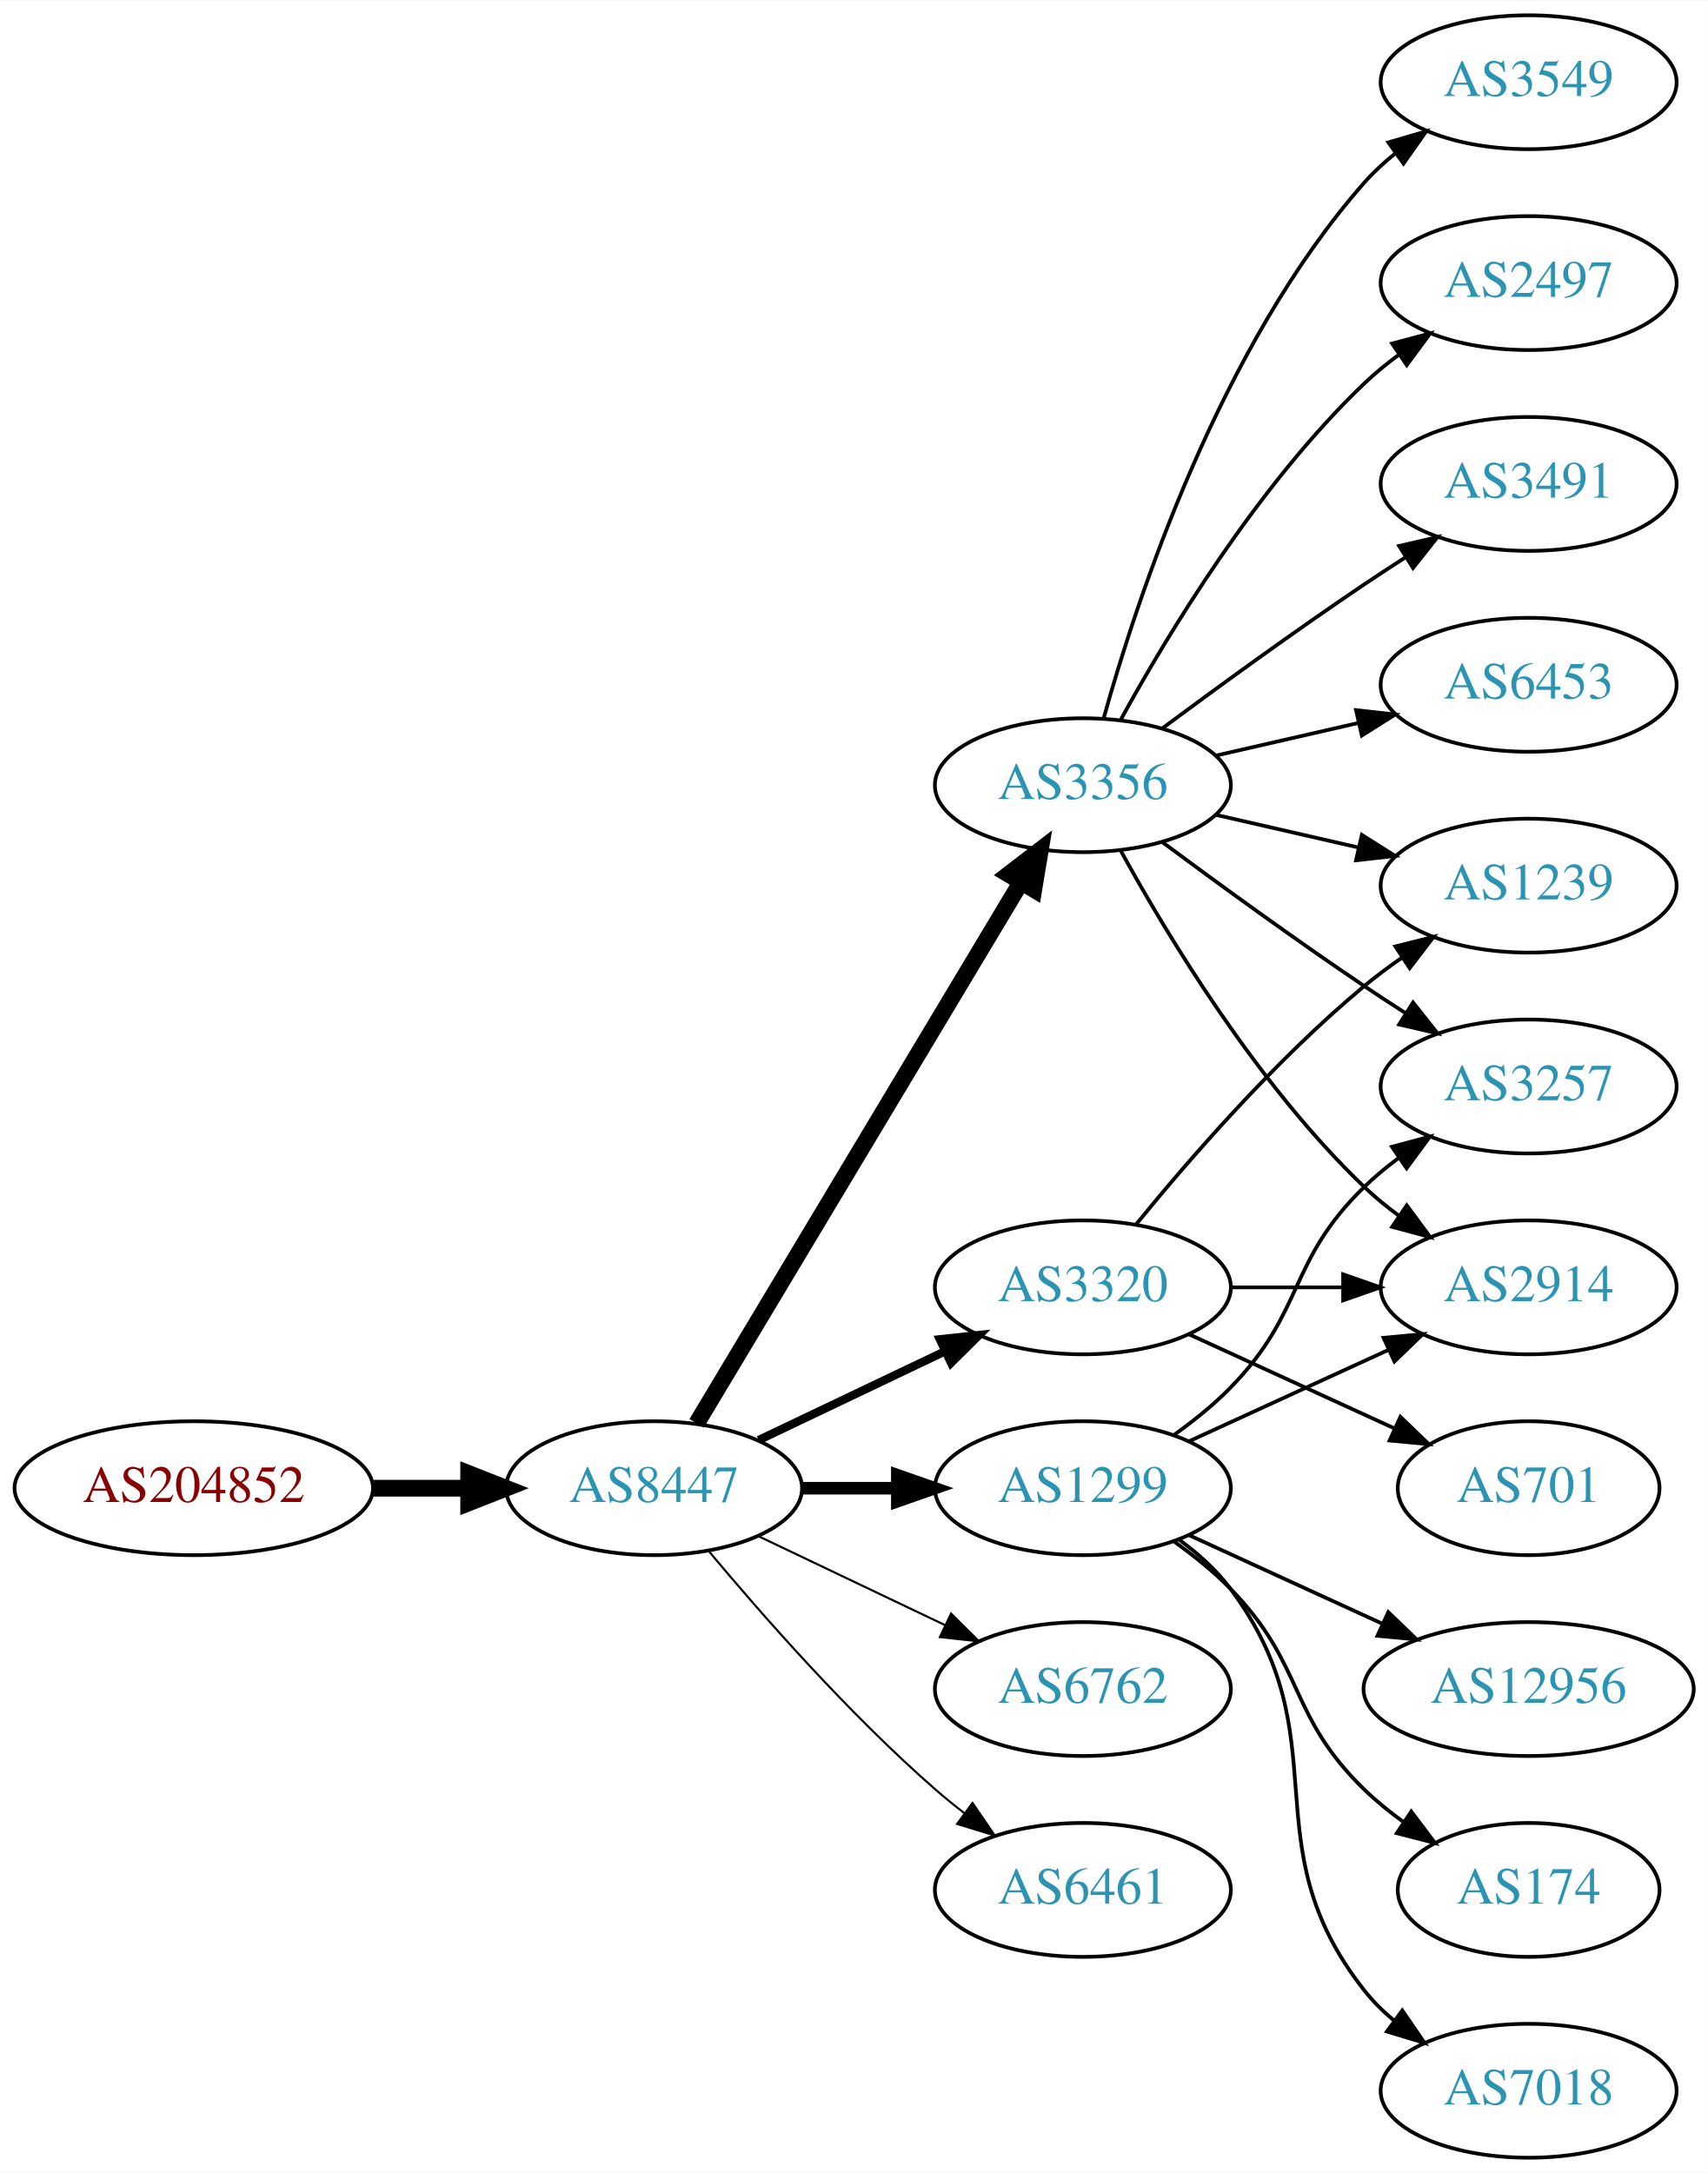
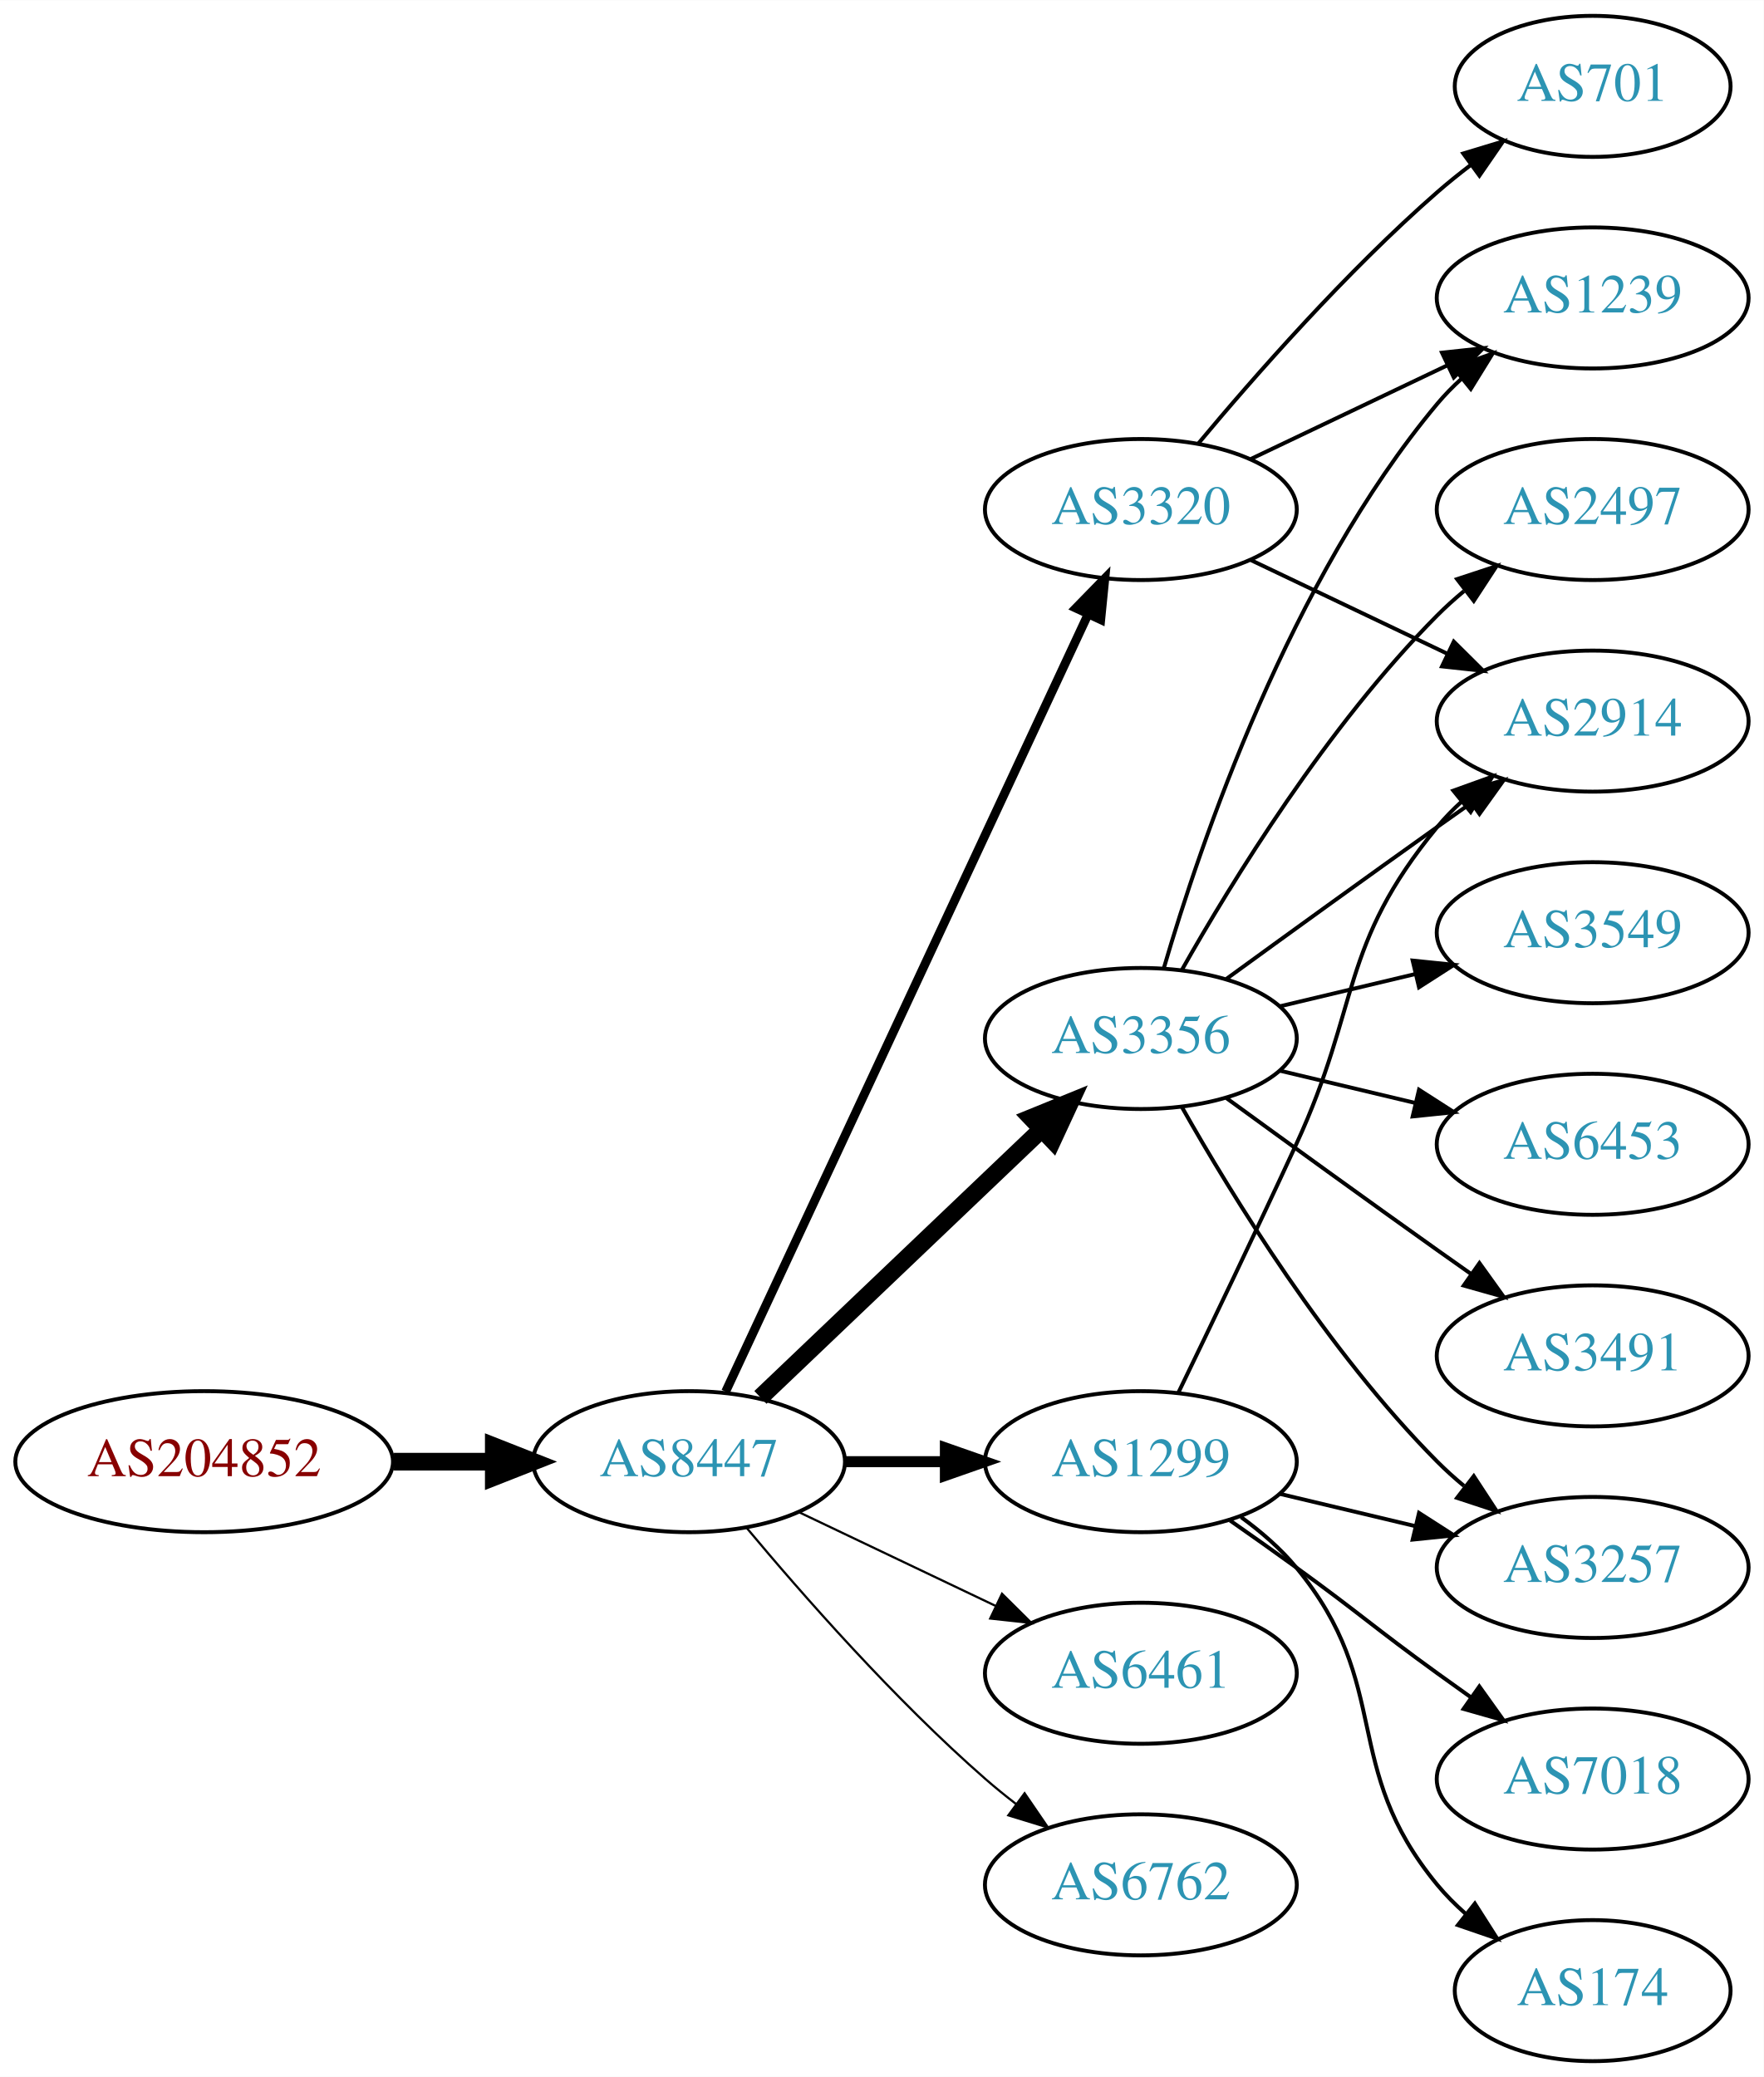
- <svg xmlns="http://www.w3.org/2000/svg" xmlns:xlink="http://www.w3.org/1999/xlink" width="459pt" height="584pt" viewBox="0.00 0.00 459.17 584.00">
-   <g id="graph0" class="graph" transform="scale(1 1) rotate(0) translate(4 580)">
-     <polygon fill="white" stroke="none" points="-4,4 -4,-580 455.17,-580 455.17,4 -4,4" />
+ <svg xmlns="http://www.w3.org/2000/svg" xmlns:xlink="http://www.w3.org/1999/xlink" width="450pt" height="530pt" viewBox="0.00 0.00 450.07 530.00">
+   <g id="graph0" class="graph" transform="scale(1 1) rotate(0) translate(4 526)">
+     <polygon fill="white" stroke="none" points="-4,4 -4,-526 446.07,-526 446.07,4 -4,4" />
    <g id="node1" class="node">
      <g id="a_node1">
        <a xlink:href="/asn/204852" xlink:title="AS204852 ~ NV-AT [AT]">
-           <ellipse fill="#ffffff" stroke="black" cx="48.096" cy="-180" rx="48.192" ry="18" />
-           <text text-anchor="middle" x="48.096" y="-176.3" font-family="Times,serif" font-size="14.00" fill="#880000">AS204852</text>
+           <ellipse fill="#ffffff" stroke="black" cx="48.096" cy="-153" rx="48.192" ry="18" />
+           <text text-anchor="middle" x="48.096" y="-149.3" font-family="Times,serif" font-size="14.00" fill="#880000">AS204852</text>
        </a>
      </g>
    </g>
    <g id="node2" class="node">
      <g id="a_node2">
        <a xlink:href="/asn/8447" xlink:title="AS8447 ~ A1 Telekom Austria AG [AT]">
-           <ellipse fill="#ffffff" stroke="black" cx="171.838" cy="-180" rx="39.794" ry="18" />
-           <text text-anchor="middle" x="171.838" y="-176.3" font-family="Times,serif" font-size="14.00" fill="#2c94b3">AS8447</text>
+           <ellipse fill="#ffffff" stroke="black" cx="171.838" cy="-153" rx="39.794" ry="18" />
+           <text text-anchor="middle" x="171.838" y="-149.3" font-family="Times,serif" font-size="14.00" fill="#2c94b3">AS8447</text>
        </a>
      </g>
    </g>
    <g id="edge1" class="edge">
-       <path fill="none" stroke="black" stroke-width="4.5" d="M96.513,-180C104.867,-180 113.577,-180 121.969,-180" />
-       <polygon fill="black" stroke="black" stroke-width="4.5" points="122.004,-183.938 132.004,-180 122.004,-176.063 122.004,-183.938" />
+       <path fill="none" stroke="black" stroke-width="4.5" d="M96.513,-153C104.867,-153 113.577,-153 121.969,-153" />
+       <polygon fill="black" stroke="black" stroke-width="4.5" points="122.004,-156.938 132.004,-153 122.004,-149.063 122.004,-156.938" />
    </g>
    <g id="node3" class="node">
      <g id="a_node3">
-         <a xlink:href="/asn/3356" xlink:title="AS3356 ~ Level 3 Parent, LLC [US]">
-           <ellipse fill="#ffffff" stroke="black" cx="287.131" cy="-369" rx="39.794" ry="18" />
-           <text text-anchor="middle" x="287.131" y="-365.3" font-family="Times,serif" font-size="14.00" fill="#2c94b3">AS3356</text>
+         <a xlink:href="/asn/3320" xlink:title="AS3320 ~ DTAG [DE]">
+           <ellipse fill="#ffffff" stroke="black" cx="287.131" cy="-396" rx="39.794" ry="18" />
+           <text text-anchor="middle" x="287.131" y="-392.3" font-family="Times,serif" font-size="14.00" fill="#2c94b3">AS3320</text>
        </a>
      </g>
    </g>
    <g id="edge2" class="edge">
-       <path fill="none" stroke="black" stroke-width="4.5" d="M183.293,-197.442C203.274,-230.775 246.98,-303.686 270.465,-342.866" />
-       <polygon fill="black" stroke="black" stroke-width="4.5" points="267.182,-345.048 275.701,-351.6 273.937,-340.999 267.182,-345.048" />
+       <path fill="none" stroke="black" stroke-width="2.25" d="M181.169,-170.868C200.858,-213.101 250.358,-319.272 273.649,-369.227" />
+       <polygon fill="black" stroke="black" stroke-width="2.25" points="270.543,-370.849 277.941,-378.433 276.887,-367.891 270.543,-370.849" />
    </g>
    <g id="node4" class="node">
      <g id="a_node4">
-         <a xlink:href="/asn/1299" xlink:title="AS1299 ~ Telia Carrier [EU]">
-           <ellipse fill="#ffffff" stroke="black" cx="287.131" cy="-180" rx="39.794" ry="18" />
-           <text text-anchor="middle" x="287.131" y="-176.3" font-family="Times,serif" font-size="14.00" fill="#2c94b3">AS1299</text>
+         <a xlink:href="/asn/3356" xlink:title="AS3356 ~ Level 3 Parent, LLC [US]">
+           <ellipse fill="#ffffff" stroke="black" cx="287.131" cy="-261" rx="39.794" ry="18" />
+           <text text-anchor="middle" x="287.131" y="-257.3" font-family="Times,serif" font-size="14.00" fill="#2c94b3">AS3356</text>
        </a>
      </g>
    </g>
    <g id="edge3" class="edge">
-       <path fill="none" stroke="black" stroke-width="3.375" d="M211.51,-180C219.713,-180 228.477,-180 237.009,-180" />
-       <polygon fill="black" stroke="black" stroke-width="3.375" points="237.248,-183.5 247.248,-180 237.248,-176.5 237.248,-183.5" />
+       <path fill="none" stroke="black" stroke-width="4.5" d="M190.045,-169.403C209.12,-187.587 240.04,-217.063 261.638,-237.651" />
+       <polygon fill="black" stroke="black" stroke-width="4.5" points="259.178,-240.747 269.133,-244.797 264.612,-235.047 259.178,-240.747" />
    </g>
    <g id="node5" class="node">
      <g id="a_node5">
-         <a xlink:href="/asn/3320" xlink:title="AS3320 ~ DTAG [DE]">
-           <ellipse fill="#ffffff" stroke="black" cx="287.131" cy="-234" rx="39.794" ry="18" />
-           <text text-anchor="middle" x="287.131" y="-230.3" font-family="Times,serif" font-size="14.00" fill="#2c94b3">AS3320</text>
+         <a xlink:href="/asn/6461" xlink:title="AS6461 ~ Zayo Bandwidth [US]">
+           <ellipse fill="#ffffff" stroke="black" cx="287.131" cy="-99" rx="39.794" ry="18" />
+           <text text-anchor="middle" x="287.131" y="-95.3" font-family="Times,serif" font-size="14.00" fill="#2c94b3">AS6461</text>
        </a>
      </g>
    </g>
    <g id="edge4" class="edge">
-       <path fill="none" stroke="black" stroke-width="2.25" d="M199.974,-192.934C214.968,-200.081 233.789,-209.052 250.013,-216.785" />
-       <polygon fill="black" stroke="black" stroke-width="2.25" points="248.683,-220.028 259.216,-221.171 251.695,-213.709 248.683,-220.028" />
+       <path fill="none" stroke="black" stroke-width="0.562" d="M199.974,-140.066C214.968,-132.919 233.789,-123.948 250.013,-116.215" />
+       <polygon fill="black" stroke="black" stroke-width="0.562" points="251.695,-119.291 259.216,-111.829 248.683,-112.972 251.695,-119.291" />
    </g>
    <g id="node6" class="node">
      <g id="a_node6">
-         <a xlink:href="/asn/6762" xlink:title="AS6762 ~ TELECOM ITALIA SPARKLE S.p.A. [IT]">
-           <ellipse fill="#ffffff" stroke="black" cx="287.131" cy="-126" rx="39.794" ry="18" />
-           <text text-anchor="middle" x="287.131" y="-122.3" font-family="Times,serif" font-size="14.00" fill="#2c94b3">AS6762</text>
+         <a xlink:href="/asn/1299" xlink:title="AS1299 ~ Telia Carrier [EU]">
+           <ellipse fill="#ffffff" stroke="black" cx="287.131" cy="-153" rx="39.794" ry="18" />
+           <text text-anchor="middle" x="287.131" y="-149.3" font-family="Times,serif" font-size="14.00" fill="#2c94b3">AS1299</text>
        </a>
      </g>
    </g>
    <g id="edge5" class="edge">
-       <path fill="none" stroke="black" stroke-width="0.562" d="M199.974,-167.066C214.968,-159.919 233.789,-150.948 250.013,-143.215" />
-       <polygon fill="black" stroke="black" stroke-width="0.562" points="251.695,-146.291 259.216,-138.829 248.683,-139.972 251.695,-146.291" />
+       <path fill="none" stroke="black" stroke-width="2.812" d="M211.51,-153C219.713,-153 228.477,-153 237.009,-153" />
+       <polygon fill="black" stroke="black" stroke-width="2.812" points="237.248,-156.5 247.248,-153 237.248,-149.5 237.248,-156.5" />
    </g>
    <g id="node7" class="node">
      <g id="a_node7">
-         <a xlink:href="/asn/6461" xlink:title="AS6461 ~ Zayo Bandwidth [US]">
-           <ellipse fill="#ffffff" stroke="black" cx="287.131" cy="-72" rx="39.794" ry="18" />
-           <text text-anchor="middle" x="287.131" y="-68.3" font-family="Times,serif" font-size="14.00" fill="#2c94b3">AS6461</text>
+         <a xlink:href="/asn/6762" xlink:title="AS6762 ~ TELECOM ITALIA SPARKLE S.p.A. [IT]">
+           <ellipse fill="#ffffff" stroke="black" cx="287.131" cy="-45" rx="39.794" ry="18" />
+           <text text-anchor="middle" x="287.131" y="-41.3" font-family="Times,serif" font-size="14.00" fill="#2c94b3">AS6762</text>
        </a>
      </g>
    </g>
    <g id="edge6" class="edge">
-       <path fill="none" stroke="black" stroke-width="0.562" d="M186.468,-163.183C200.751,-146.071 224.297,-119.255 247.484,-99 249.95,-96.846 252.589,-94.706 255.286,-92.628" />
-       <polygon fill="black" stroke="black" stroke-width="0.562" points="257.459,-95.375 263.44,-86.63 253.311,-89.736 257.459,-95.375" />
+       <path fill="none" stroke="black" stroke-width="0.562" d="M186.468,-136.183C200.751,-119.071 224.297,-92.255 247.484,-72 249.95,-69.846 252.589,-67.706 255.286,-65.628" />
+       <polygon fill="black" stroke="black" stroke-width="0.562" points="257.459,-68.375 263.44,-59.63 253.311,-62.736 257.459,-68.375" />
    </g>
    <g id="node8" class="node">
      <g id="a_node8">
-         <a xlink:href="/asn/2497" xlink:title="AS2497 ~ Internet Initiative Japan Inc. [JP]">
-           <ellipse fill="#ffffff" stroke="black" cx="406.973" cy="-504" rx="39.794" ry="18" />
-           <text text-anchor="middle" x="406.973" y="-500.3" font-family="Times,serif" font-size="14.00" fill="#2c94b3">AS2497</text>
+         <a xlink:href="/asn/2914" xlink:title="AS2914 ~ NTT America, Inc. [US]">
+           <ellipse fill="#ffffff" stroke="black" cx="402.424" cy="-342" rx="39.794" ry="18" />
+           <text text-anchor="middle" x="402.424" y="-338.3" font-family="Times,serif" font-size="14.00" fill="#2c94b3">AS2914</text>
        </a>
      </g>
    </g>
    <g id="edge7" class="edge">
-       <path fill="none" stroke="black" d="M297.372,-386.713C309.918,-409.561 334.095,-449.611 362.777,-477 365.646,-479.739 368.834,-482.347 372.144,-484.785" />
-       <polygon fill="black" stroke="black" points="370.267,-487.742 380.503,-490.477 374.207,-481.956 370.267,-487.742" />
+       <path fill="none" stroke="black" d="M315.267,-383.066C330.261,-375.919 349.082,-366.948 365.306,-359.215" />
+       <polygon fill="black" stroke="black" points="366.988,-362.291 374.509,-354.829 363.976,-355.972 366.988,-362.291" />
    </g>
    <g id="node9" class="node">
      <g id="a_node9">
-         <a xlink:href="/asn/3491" xlink:title="AS3491 ~ PCCW Global, Inc. [US]">
-           <ellipse fill="#ffffff" stroke="black" cx="406.973" cy="-450" rx="39.794" ry="18" />
-           <text text-anchor="middle" x="406.973" y="-446.3" font-family="Times,serif" font-size="14.00" fill="#2c94b3">AS3491</text>
+         <a xlink:href="/asn/1239" xlink:title="AS1239 ~ Sprint [US]">
+           <ellipse fill="#ffffff" stroke="black" cx="402.424" cy="-450" rx="39.794" ry="18" />
+           <text text-anchor="middle" x="402.424" y="-446.3" font-family="Times,serif" font-size="14.00" fill="#2c94b3">AS1239</text>
        </a>
      </g>
    </g>
    <g id="edge8" class="edge">
-       <path fill="none" stroke="black" d="M308.461,-384.277C323.324,-395.304 344.068,-410.407 362.777,-423 366.326,-425.389 370.077,-427.839 373.825,-430.242" />
-       <polygon fill="black" stroke="black" points="372.151,-433.325 382.474,-435.712 375.893,-427.409 372.151,-433.325" />
+       <path fill="none" stroke="black" d="M315.267,-408.934C330.261,-416.081 349.082,-425.052 365.306,-432.785" />
+       <polygon fill="black" stroke="black" points="363.976,-436.028 374.509,-437.171 366.988,-429.709 363.976,-436.028" />
    </g>
    <g id="node10" class="node">
      <g id="a_node10">
-         <a xlink:href="/asn/3257" xlink:title="AS3257 ~ GTT [DE]">
-           <ellipse fill="#ffffff" stroke="black" cx="406.973" cy="-288" rx="39.794" ry="18" />
-           <text text-anchor="middle" x="406.973" y="-284.3" font-family="Times,serif" font-size="14.00" fill="#2c94b3">AS3257</text>
+         <a xlink:href="/asn/701" xlink:title="AS701 ~ UUNET [US]">
+           <ellipse fill="#ffffff" stroke="black" cx="402.424" cy="-504" rx="35.194" ry="18" />
+           <text text-anchor="middle" x="402.424" y="-500.3" font-family="Times,serif" font-size="14.00" fill="#2c94b3">AS701</text>
        </a>
      </g>
    </g>
    <g id="edge9" class="edge">
-       <path fill="none" stroke="black" d="M308.461,-353.723C323.324,-342.696 344.068,-327.593 362.777,-315 366.326,-312.611 370.077,-310.161 373.825,-307.758" />
-       <polygon fill="black" stroke="black" points="375.893,-310.591 382.474,-302.288 372.151,-304.675 375.893,-310.591" />
+       <path fill="none" stroke="black" d="M301.761,-412.817C316.044,-429.929 339.59,-456.745 362.777,-477 365.447,-479.332 368.32,-481.648 371.25,-483.886" />
+       <polygon fill="black" stroke="black" points="369.401,-486.87 379.542,-489.939 373.528,-481.216 369.401,-486.87" />
+     </g>
+     <g id="edge13" class="edge">
+       <path fill="none" stroke="black" d="M308.979,-276.222C323.913,-287.091 344.527,-302.025 362.777,-315 365.598,-317.005 368.541,-319.085 371.489,-321.159" />
+       <polygon fill="black" stroke="black" points="369.516,-324.05 379.714,-326.926 373.535,-318.319 369.516,-324.05" />
+     </g>
+     <g id="edge16" class="edge">
+       <path fill="none" stroke="black" d="M293.005,-279.002C302.319,-310.844 325.136,-377.981 362.777,-423 364.648,-425.237 366.746,-427.374 368.972,-429.396" />
+       <polygon fill="black" stroke="black" points="366.916,-432.234 376.891,-435.804 371.319,-426.793 366.916,-432.234" />
    </g>
    <g id="node11" class="node">
      <g id="a_node11">
-         <a xlink:href="/asn/1239" xlink:title="AS1239 ~ Sprint [US]">
-           <ellipse fill="#ffffff" stroke="black" cx="406.973" cy="-342" rx="39.794" ry="18" />
-           <text text-anchor="middle" x="406.973" y="-338.3" font-family="Times,serif" font-size="14.00" fill="#2c94b3">AS1239</text>
+         <a xlink:href="/asn/2497" xlink:title="AS2497 ~ Internet Initiative Japan Inc. [JP]">
+           <ellipse fill="#ffffff" stroke="black" cx="402.424" cy="-396" rx="39.794" ry="18" />
+           <text text-anchor="middle" x="402.424" y="-392.3" font-family="Times,serif" font-size="14.00" fill="#2c94b3">AS2497</text>
        </a>
      </g>
    </g>
    <g id="edge10" class="edge">
-       <path fill="none" stroke="black" d="M322.85,-361.045C334.85,-358.296 348.471,-355.175 361.164,-352.267" />
-       <polygon fill="black" stroke="black" points="362.129,-355.636 371.095,-349.991 360.566,-348.813 362.129,-355.636" />
+       <path fill="none" stroke="black" d="M297.591,-278.49C310.373,-301.096 334.805,-340.886 362.777,-369 364.888,-371.121 367.184,-373.188 369.57,-375.171" />
+       <polygon fill="black" stroke="black" points="367.822,-378.242 377.885,-381.556 372.085,-372.69 367.822,-378.242" />
    </g>
    <g id="node12" class="node">
      <g id="a_node12">
-         <a xlink:href="/asn/6453" xlink:title="AS6453 ~ TATA COMMUNICATIONS (AMERICA) INC [US]">
-           <ellipse fill="#ffffff" stroke="black" cx="406.973" cy="-396" rx="39.794" ry="18" />
-           <text text-anchor="middle" x="406.973" y="-392.3" font-family="Times,serif" font-size="14.00" fill="#2c94b3">AS6453</text>
+         <a xlink:href="/asn/3549" xlink:title="AS3549 ~ Level 3 Parent, LLC [US]">
+           <ellipse fill="#ffffff" stroke="black" cx="402.424" cy="-288" rx="39.794" ry="18" />
+           <text text-anchor="middle" x="402.424" y="-284.3" font-family="Times,serif" font-size="14.00" fill="#2c94b3">AS3549</text>
        </a>
      </g>
    </g>
    <g id="edge11" class="edge">
-       <path fill="none" stroke="black" d="M322.85,-376.955C334.85,-379.704 348.471,-382.825 361.164,-385.733" />
-       <polygon fill="black" stroke="black" points="360.566,-389.187 371.095,-388.009 362.129,-382.364 360.566,-389.187" />
+       <path fill="none" stroke="black" d="M322.738,-269.248C333.609,-271.838 345.764,-274.735 357.206,-277.462" />
+       <polygon fill="black" stroke="black" points="356.49,-280.889 367.029,-279.803 358.112,-274.08 356.49,-280.889" />
    </g>
    <g id="node13" class="node">
      <g id="a_node13">
-         <a xlink:href="/asn/2914" xlink:title="AS2914 ~ NTT America, Inc. [US]">
-           <ellipse fill="#ffffff" stroke="black" cx="406.973" cy="-234" rx="39.794" ry="18" />
-           <text text-anchor="middle" x="406.973" y="-230.3" font-family="Times,serif" font-size="14.00" fill="#2c94b3">AS2914</text>
+         <a xlink:href="/asn/6453" xlink:title="AS6453 ~ TATA COMMUNICATIONS (AMERICA) INC [US]">
+           <ellipse fill="#ffffff" stroke="black" cx="402.424" cy="-234" rx="39.794" ry="18" />
+           <text text-anchor="middle" x="402.424" y="-230.3" font-family="Times,serif" font-size="14.00" fill="#2c94b3">AS6453</text>
        </a>
      </g>
    </g>
    <g id="edge12" class="edge">
-       <path fill="none" stroke="black" d="M297.372,-351.287C309.918,-328.439 334.095,-288.389 362.777,-261 365.646,-258.261 368.834,-255.653 372.144,-253.215" />
-       <polygon fill="black" stroke="black" points="374.207,-256.044 380.503,-247.523 370.267,-250.258 374.207,-256.044" />
+       <path fill="none" stroke="black" d="M322.738,-252.752C333.609,-250.162 345.764,-247.265 357.206,-244.538" />
+       <polygon fill="black" stroke="black" points="358.112,-247.92 367.029,-242.197 356.49,-241.111 358.112,-247.92" />
    </g>
    <g id="node14" class="node">
      <g id="a_node14">
-         <a xlink:href="/asn/3549" xlink:title="AS3549 ~ Level 3 Parent, LLC [US]">
-           <ellipse fill="#ffffff" stroke="black" cx="406.973" cy="-558" rx="39.794" ry="18" />
-           <text text-anchor="middle" x="406.973" y="-554.3" font-family="Times,serif" font-size="14.00" fill="#2c94b3">AS3549</text>
-         </a>
-       </g>
-     </g>
-     <g id="edge13" class="edge">
-       <path fill="none" stroke="black" d="M292.704,-386.946C301.61,-418.995 323.894,-486.842 362.777,-531 365.261,-533.821 368.111,-536.449 371.137,-538.871" />
-       <polygon fill="black" stroke="black" points="369.254,-541.828 379.426,-544.791 373.322,-536.131 369.254,-541.828" />
-     </g>
-     <g id="edge17" class="edge">
-       <path fill="none" stroke="black" d="M311.725,-194.389C316.981,-198.148 322.313,-202.437 326.777,-207 346.95,-227.617 342.084,-240.906 362.777,-261 365.623,-263.763 368.796,-266.386 372.096,-268.834" />
-       <polygon fill="black" stroke="black" points="370.213,-271.786 380.444,-274.538 374.162,-266.006 370.213,-271.786" />
-     </g>
-     <g id="edge18" class="edge">
-       <path fill="none" stroke="black" d="M315.76,-192.661C331.717,-199.973 351.987,-209.261 369.27,-217.181" />
-       <polygon fill="black" stroke="black" points="367.969,-220.435 378.518,-221.419 370.885,-214.071 367.969,-220.435" />
+         <a xlink:href="/asn/3257" xlink:title="AS3257 ~ GTT [DE]">
+           <ellipse fill="#ffffff" stroke="black" cx="402.424" cy="-126" rx="39.794" ry="18" />
+           <text text-anchor="middle" x="402.424" y="-122.3" font-family="Times,serif" font-size="14.00" fill="#2c94b3">AS3257</text>
+         </a>
+       </g>
+     </g>
+     <g id="edge14" class="edge">
+       <path fill="none" stroke="black" d="M297.591,-243.51C310.373,-220.904 334.805,-181.114 362.777,-153 364.888,-150.879 367.184,-148.812 369.57,-146.829" />
+       <polygon fill="black" stroke="black" points="372.085,-149.31 377.885,-140.444 367.822,-143.758 372.085,-149.31" />
    </g>
    <g id="node15" class="node">
      <g id="a_node15">
-         <a xlink:href="/asn/12956" xlink:title="AS12956 ~ TELXIUS [ES]">
-           <ellipse fill="#ffffff" stroke="black" cx="406.973" cy="-126" rx="44.393" ry="18" />
-           <text text-anchor="middle" x="406.973" y="-122.3" font-family="Times,serif" font-size="14.00" fill="#2c94b3">AS12956</text>
-         </a>
-       </g>
-     </g>
-     <g id="edge14" class="edge">
-       <path fill="none" stroke="black" d="M315.76,-167.339C331.258,-160.238 350.824,-151.272 367.771,-143.506" />
-       <polygon fill="black" stroke="black" points="369.24,-146.683 376.873,-139.335 366.324,-140.319 369.24,-146.683" />
+         <a xlink:href="/asn/3491" xlink:title="AS3491 ~ PCCW Global, Inc. [US]">
+           <ellipse fill="#ffffff" stroke="black" cx="402.424" cy="-180" rx="39.794" ry="18" />
+           <text text-anchor="middle" x="402.424" y="-176.3" font-family="Times,serif" font-size="14.00" fill="#2c94b3">AS3491</text>
+         </a>
+       </g>
+     </g>
+     <g id="edge15" class="edge">
+       <path fill="none" stroke="black" d="M308.979,-245.778C323.913,-234.909 344.527,-219.975 362.777,-207 365.598,-204.995 368.541,-202.915 371.489,-200.841" />
+       <polygon fill="black" stroke="black" points="373.535,-203.681 379.714,-195.074 369.516,-197.95 373.535,-203.681" />
+     </g>
+     <g id="edge20" class="edge">
+       <path fill="none" stroke="black" d="M296.712,-170.633C304.636,-186.998 316.672,-212.065 326.777,-234 343.261,-269.781 337.713,-284.606 362.777,-315 364.633,-317.25 366.72,-319.396 368.939,-321.424" />
+       <polygon fill="black" stroke="black" points="366.874,-324.256 376.843,-327.844 371.287,-318.823 366.874,-324.256" />
+     </g>
+     <g id="edge18" class="edge">
+       <path fill="none" stroke="black" d="M322.738,-144.752C333.609,-142.162 345.764,-139.265 357.206,-136.538" />
+       <polygon fill="black" stroke="black" points="358.112,-139.92 367.029,-134.197 356.49,-133.111 358.112,-139.92" />
    </g>
    <g id="node16" class="node">
      <g id="a_node16">
-         <a xlink:href="/asn/174" xlink:title="AS174 ~ Cogent Communications [US]">
-           <ellipse fill="#ffffff" stroke="black" cx="406.973" cy="-72" rx="35.194" ry="18" />
-           <text text-anchor="middle" x="406.973" y="-68.3" font-family="Times,serif" font-size="14.00" fill="#2c94b3">AS174</text>
-         </a>
-       </g>
-     </g>
-     <g id="edge15" class="edge">
-       <path fill="none" stroke="black" d="M311.725,-165.611C316.981,-161.852 322.313,-157.563 326.777,-153 346.95,-132.383 342.084,-119.094 362.777,-99 366.005,-95.866 369.656,-92.911 373.434,-90.188" />
-       <polygon fill="black" stroke="black" points="375.413,-93.075 381.794,-84.617 371.532,-87.25 375.413,-93.075" />
+         <a xlink:href="/asn/7018" xlink:title="AS7018 ~ AT&amp;T Services, Inc. [US]">
+           <ellipse fill="#ffffff" stroke="black" cx="402.424" cy="-72" rx="39.794" ry="18" />
+           <text text-anchor="middle" x="402.424" y="-68.3" font-family="Times,serif" font-size="14.00" fill="#2c94b3">AS7018</text>
+         </a>
+       </g>
+     </g>
+     <g id="edge17" class="edge">
+       <path fill="none" stroke="black" d="M309.888,-137.991C315.422,-134.121 321.341,-129.936 326.777,-126 342.977,-114.271 346.578,-110.729 362.777,-99 365.58,-96.971 368.512,-94.875 371.453,-92.79" />
+       <polygon fill="black" stroke="black" points="373.504,-95.627 379.667,-87.009 369.475,-89.903 373.504,-95.627" />
    </g>
    <g id="node17" class="node">
      <g id="a_node17">
-         <a xlink:href="/asn/7018" xlink:title="AS7018 ~ AT&amp;T Services, Inc. [US]">
-           <ellipse fill="#ffffff" stroke="black" cx="406.973" cy="-18" rx="39.794" ry="18" />
-           <text text-anchor="middle" x="406.973" y="-14.3" font-family="Times,serif" font-size="14.00" fill="#2c94b3">AS7018</text>
-         </a>
-       </g>
-     </g>
-     <g id="edge16" class="edge">
-       <path fill="none" stroke="black" d="M313.062,-166.118C318.138,-162.389 323.056,-157.984 326.777,-153 357.049,-112.458 331.479,-84.754 362.777,-45 365.102,-42.047 367.846,-39.33 370.805,-36.853" />
-       <polygon fill="black" stroke="black" points="372.998,-39.585 379.002,-30.855 368.865,-33.936 372.998,-39.585" />
-     </g>
-     <g id="edge21" class="edge">
-       <path fill="none" stroke="black" d="M301.55,-251.065C315.665,-268.375 339.079,-295.345 362.777,-315 365.994,-317.668 369.494,-320.27 373.065,-322.741" />
-       <polygon fill="black" stroke="black" points="371.143,-325.666 381.421,-328.236 374.988,-319.817 371.143,-325.666" />
-     </g>
-     <g id="edge20" class="edge">
-       <path fill="none" stroke="black" d="M327.044,-234C336.597,-234 346.947,-234 356.909,-234" />
-       <polygon fill="black" stroke="black" points="357.102,-237.5 367.102,-234 357.102,-230.5 357.102,-237.5" />
-     </g>
-     <g id="node18" class="node">
-       <g id="a_node18">
-         <a xlink:href="/asn/701" xlink:title="AS701 ~ UUNET [US]">
-           <ellipse fill="#ffffff" stroke="black" cx="406.973" cy="-180" rx="35.194" ry="18" />
-           <text text-anchor="middle" x="406.973" y="-176.3" font-family="Times,serif" font-size="14.00" fill="#2c94b3">AS701</text>
+         <a xlink:href="/asn/174" xlink:title="AS174 ~ Cogent Communications [US]">
+           <ellipse fill="#ffffff" stroke="black" cx="402.424" cy="-18" rx="35.194" ry="18" />
+           <text text-anchor="middle" x="402.424" y="-14.3" font-family="Times,serif" font-size="14.00" fill="#2c94b3">AS174</text>
        </a>
      </g>
    </g>
    <g id="edge19" class="edge">
-       <path fill="none" stroke="black" d="M315.76,-221.339C332.176,-213.817 353.158,-204.202 370.754,-196.139" />
-       <polygon fill="black" stroke="black" points="372.499,-199.189 380.132,-191.842 369.583,-192.826 372.499,-199.189" />
+       <path fill="none" stroke="black" d="M312.712,-138.844C317.806,-135.128 322.82,-130.799 326.777,-126 351.842,-95.606 337.713,-75.394 362.777,-45 364.912,-42.411 367.355,-39.959 369.951,-37.666" />
+       <polygon fill="black" stroke="black" points="372.36,-40.224 378.051,-31.288 368.029,-34.725 372.36,-40.224" />
    </g>
  </g>
</svg>
